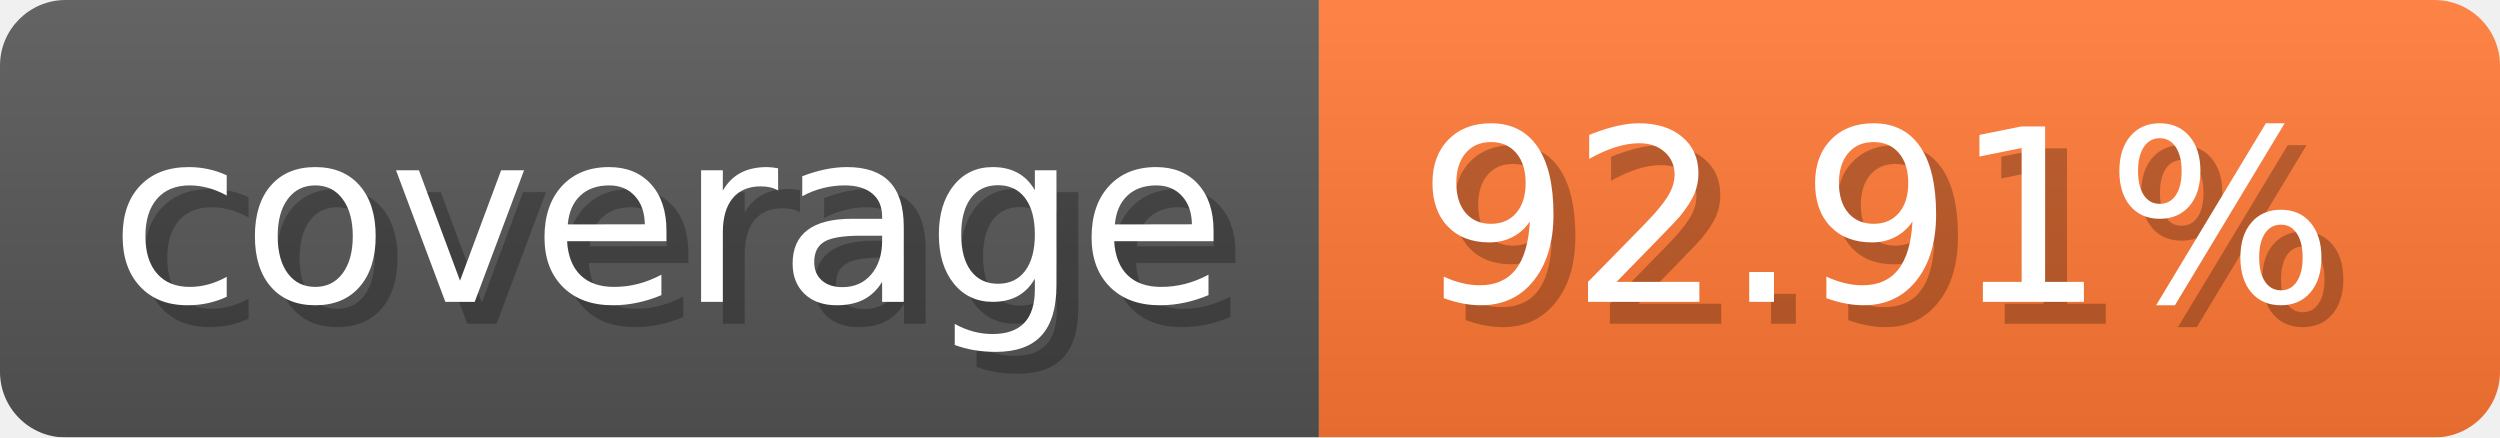
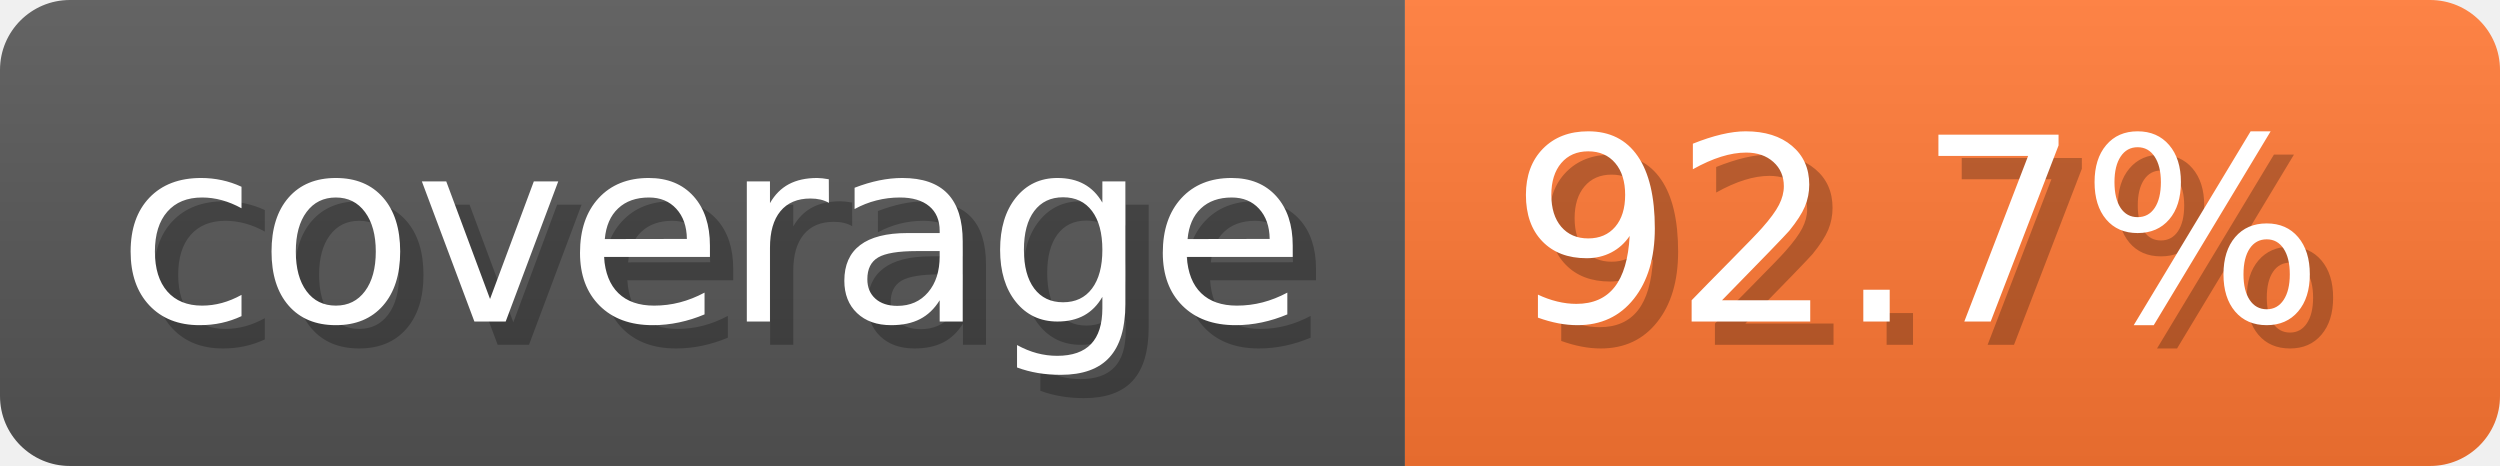
- <svg xmlns="http://www.w3.org/2000/svg" width="114.3" height="20" viewBox="0 0 1143 200" role="img" aria-label="coverage: 92.91%">
-   <linearGradient id="hIisv" x2="0" y2="100%">
+ <svg xmlns="http://www.w3.org/2000/svg" width="107.3" height="20" viewBox="0 0 1073 200" role="img" aria-label="coverage: 92.7%">
+   <linearGradient id="MKjtd" x2="0" y2="100%">
    <stop offset="0" stop-opacity=".1" stop-color="#EEE" />
    <stop offset="1" stop-opacity=".1" />
  </linearGradient>
-   <mask id="Wqyqv">
-     <rect width="1143" height="200" rx="30" fill="#FFF" />
+   <mask id="jGCtO">
+     <rect width="1073" height="200" rx="30" fill="#FFF" />
  </mask>
-   <g mask="url(#Wqyqv)">
+   <g mask="url(#jGCtO)">
    <rect width="603" height="200" fill="#555" />
-     <rect width="540" height="200" fill="#F73" x="603" />
-     <rect width="1143" height="200" fill="url(#hIisv)" />
+     <rect width="470" height="200" fill="#F73" x="603" />
+     <rect width="1073" height="200" fill="url(#MKjtd)" />
  </g>
  <g aria-hidden="true" text-anchor="start" font-family="Verdana,DejaVu Sans,sans-serif" font-size="110">
    <text x="60" y="148" textLength="503" fill="#000" opacity="0.25">coverage</text>
    <text x="50" y="138" textLength="503" fill="#fff">coverage</text>
-     <text x="658" y="148" textLength="440" fill="#000" opacity="0.25">92.91%</text>
-     <text x="648" y="138" textLength="440" fill="#fff">92.91%</text>
+     <text x="658" y="148" textLength="370" fill="#000" opacity="0.25">92.7%</text>
+     <text x="648" y="138" textLength="370" fill="#fff">92.7%</text>
  </g>
</svg>
